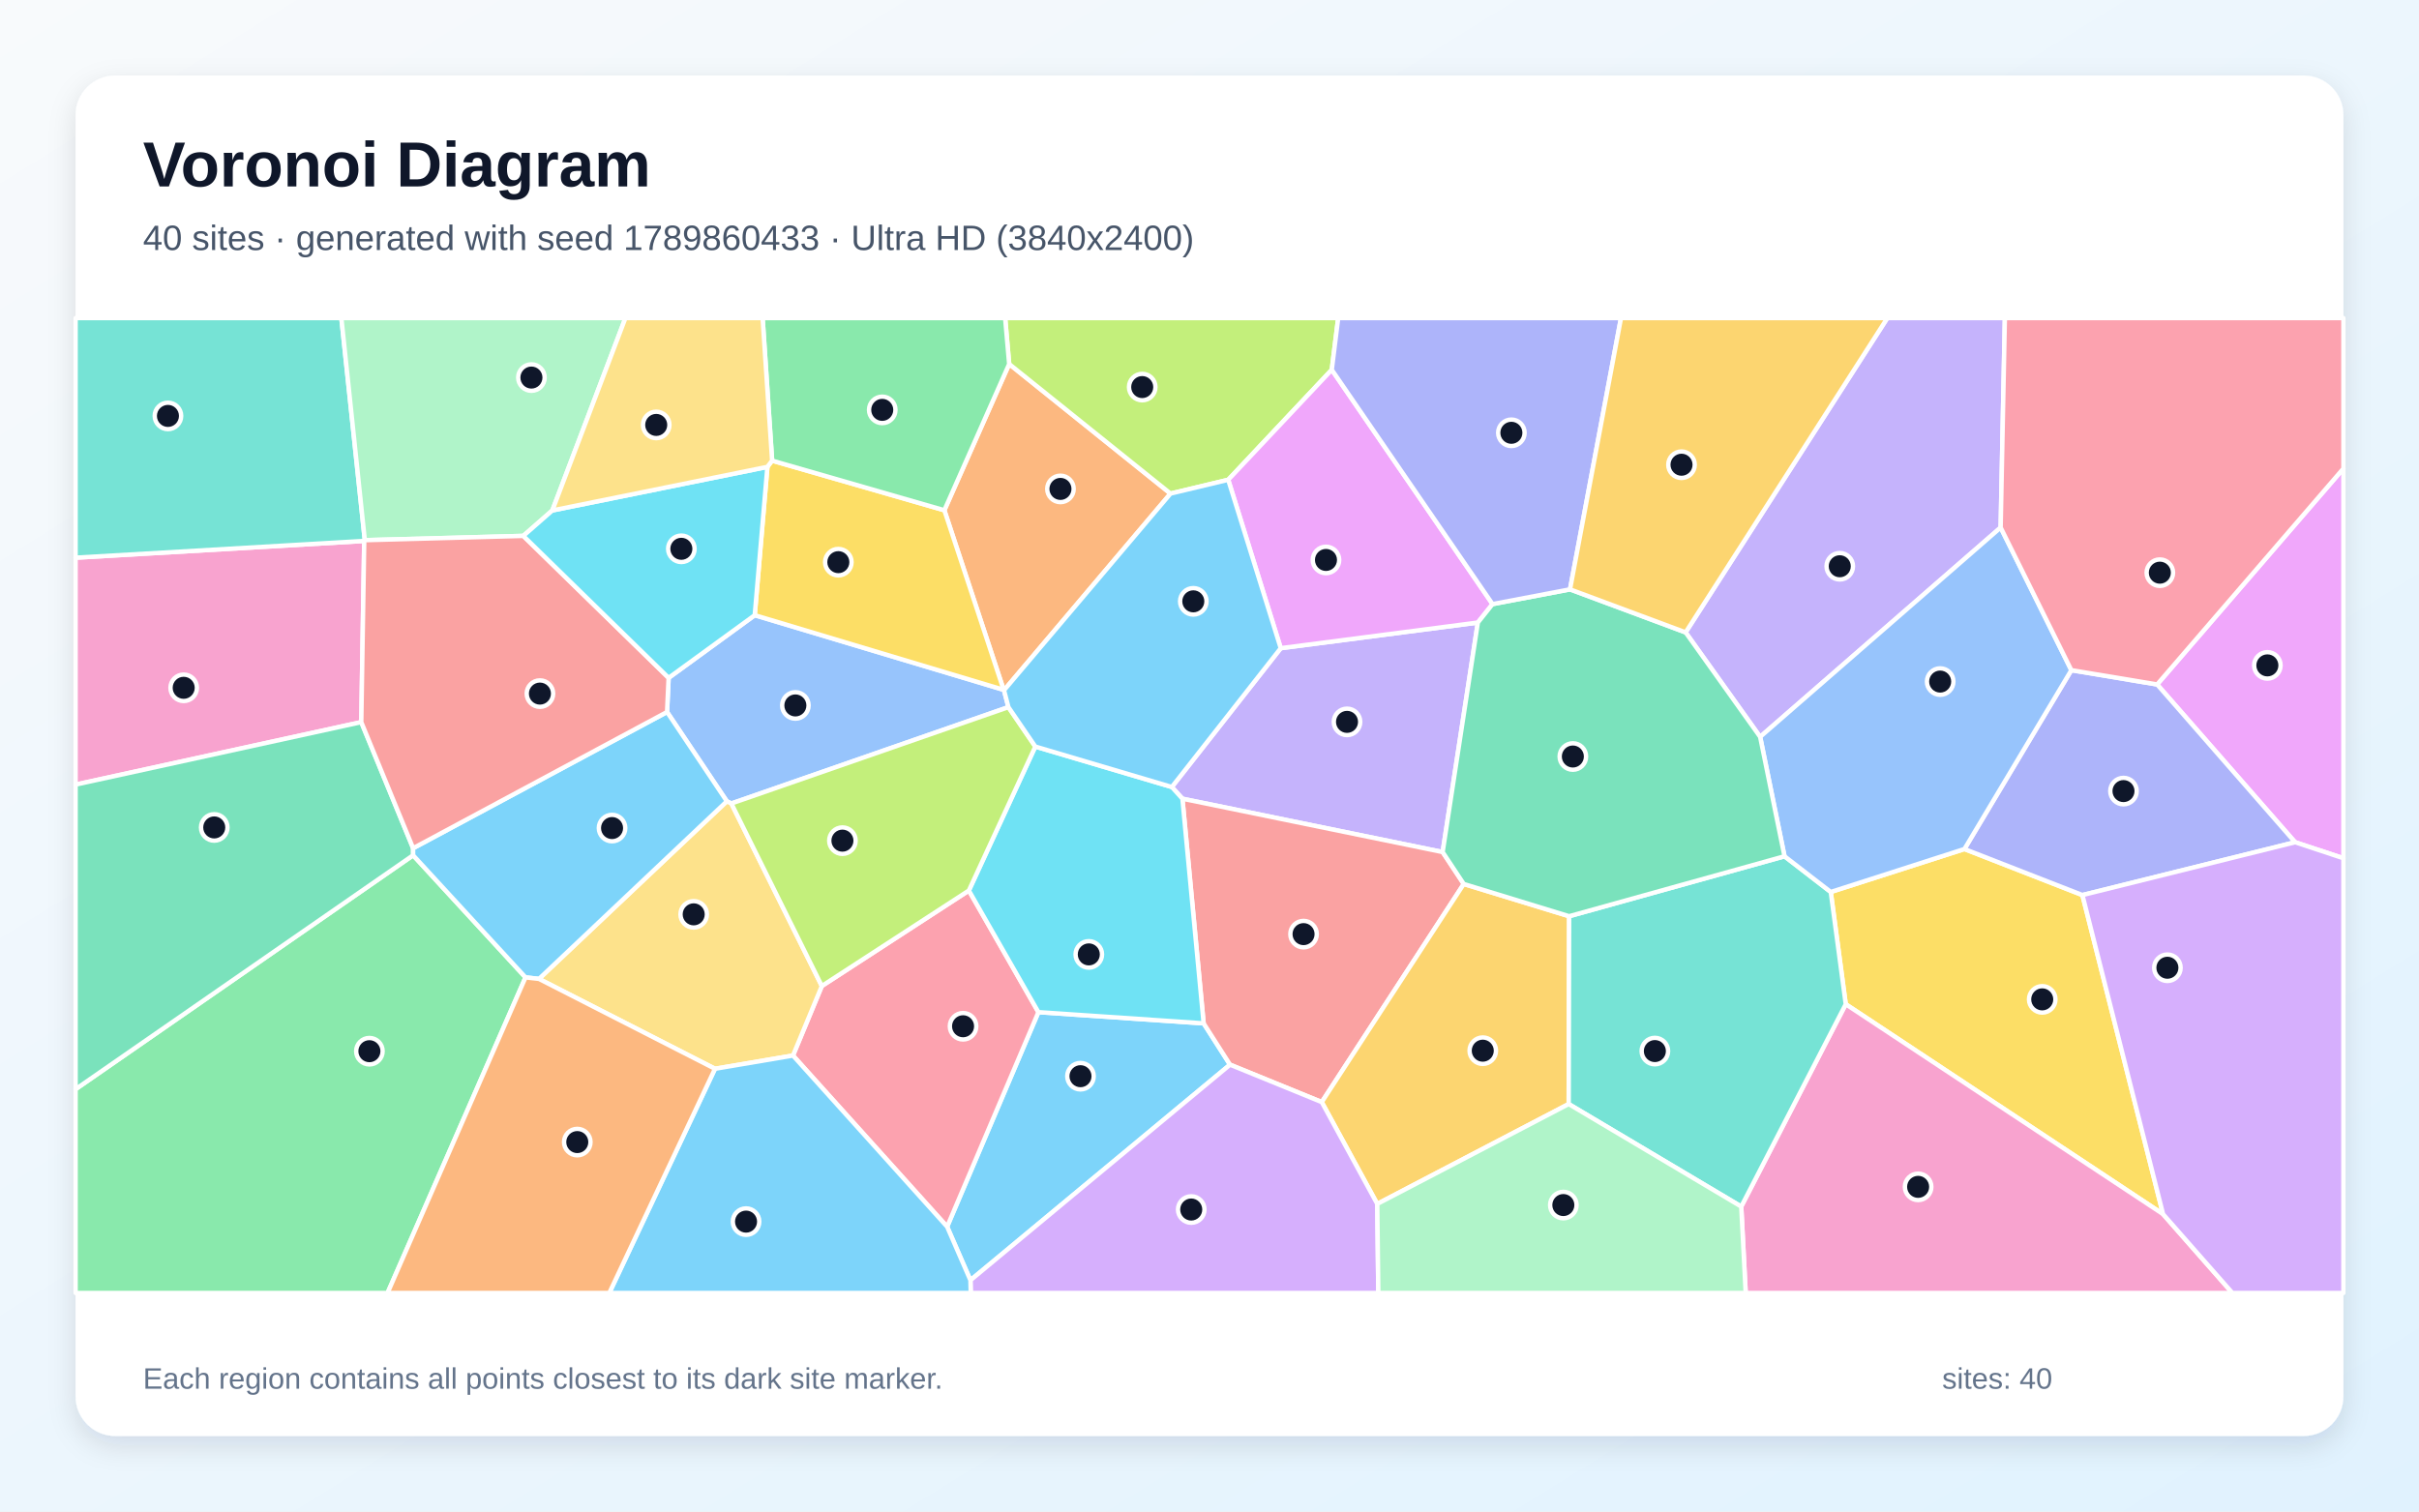
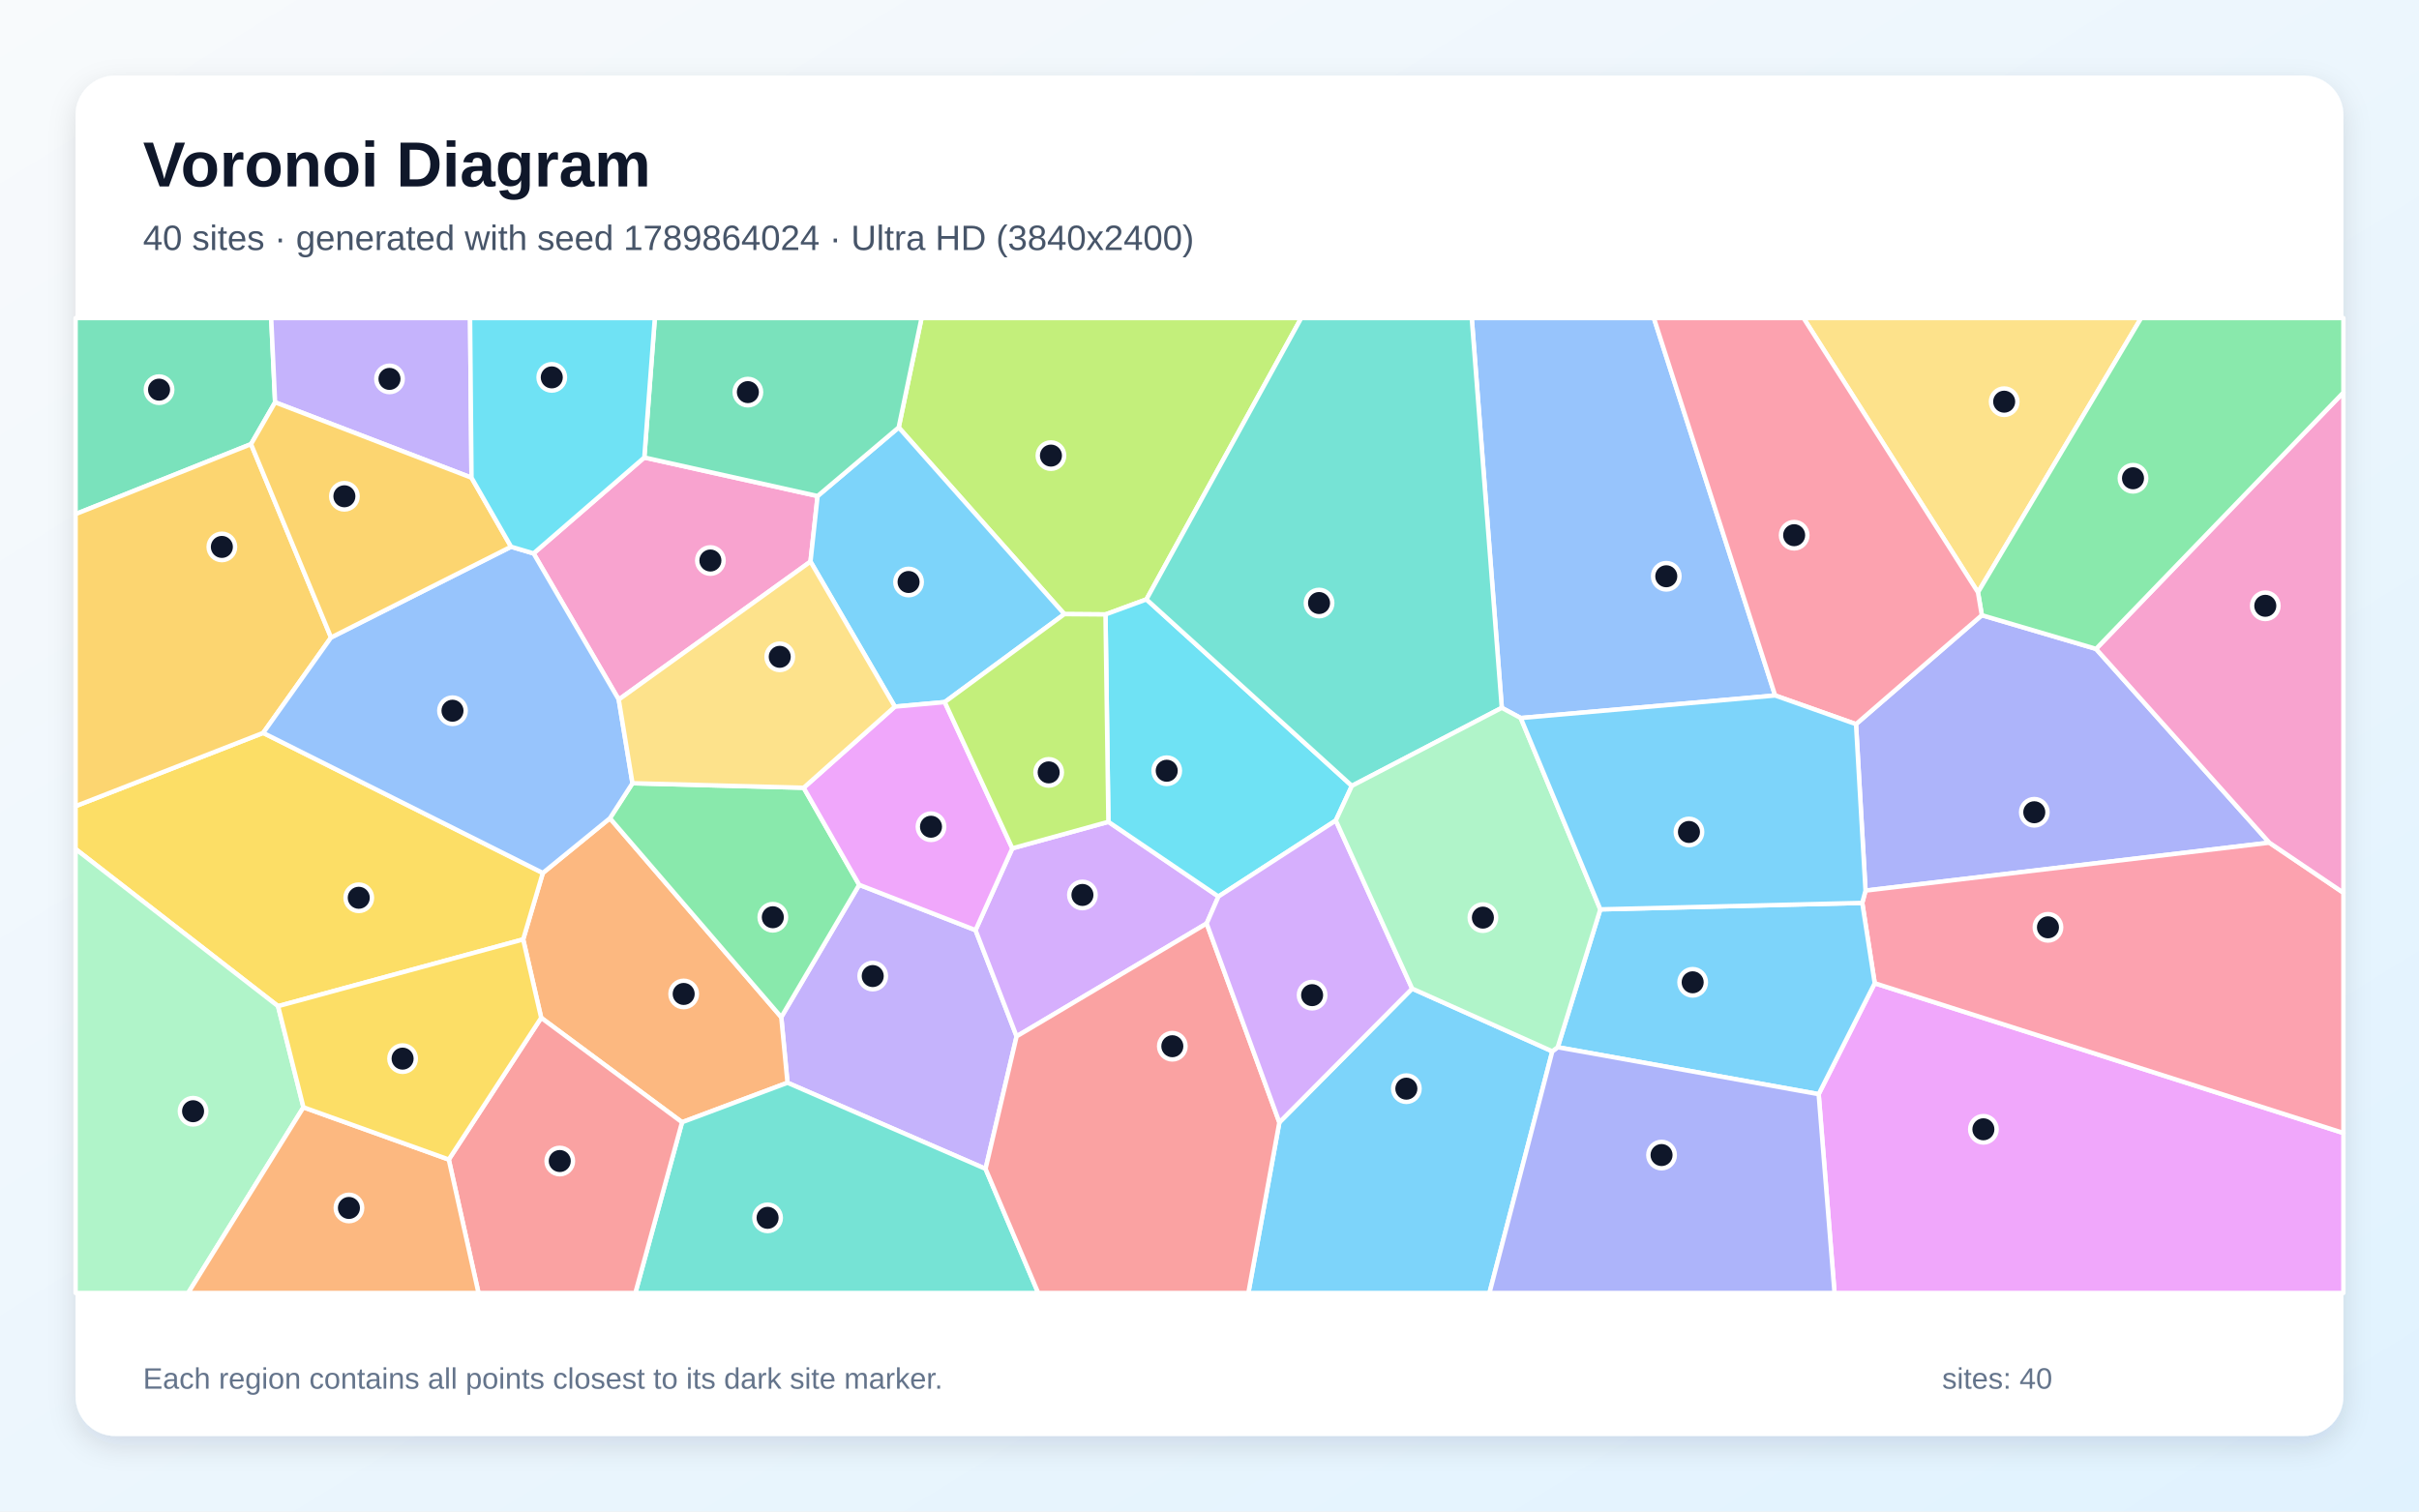
<svg xmlns="http://www.w3.org/2000/svg" width="3840" height="2400" viewBox="0 0 3840 2400" role="img" aria-labelledby="title description">
  <defs>
    <linearGradient id="background" x1="0" y1="0" x2="1" y2="1">
      <stop stop-color="#F8FAFC" />
      <stop offset="1" stop-color="#E0F2FE" />
    </linearGradient>
    <filter id="shadow" x="-5%" y="-5%" width="110%" height="110%">
      <feDropShadow dx="0" dy="15" stdDeviation="22" flood-color="#0F172A" flood-opacity=".12" />
    </filter>
  </defs>
  <rect width="3840" height="2400" fill="url(#background)" />
  <rect x="120" y="120" width="3600" height="2160" rx="63" fill="#FFFFFF" filter="url(#shadow)" />
  <g font-family="Arial, sans-serif">
    <text x="227" y="296" font-size="101" font-weight="700" fill="#0F172A">Voronoi Diagram</text>
-     <text x="227" y="397" font-size="56" fill="#475569">40 sites · generated with seed 1789860433 · Ultra HD (3840x2400)</text>
+     <text x="227" y="397" font-size="56" fill="#475569">40 sites · generated with seed 1789864024 · Ultra HD (3840x2400)</text>
  </g>
  <g stroke="#FFFFFF" stroke-width="7" stroke-linejoin="round">
-     <polygon points="1503.5,1947.8 1648.4,1607.1 1910.7,1624.9 1952.6,1690.5 1540.5,2032.8" fill="#38BDF8" fill-opacity="0.65" />
-     <polygon points="2033.1,1029.2 2346.0,988.5 2290.1,1352.9 1877.0,1268.2 1860.2,1249.6" fill="#A78BFA" fill-opacity="0.65" />
-     <polygon points="573.5,1146.6 120.0,1245.8 120.0,885.5 578.2,858.9" fill="#F472B6" fill-opacity="0.65" />
-     <polygon points="1602.0,578.0 1858.1,783.7 1593.8,1096.0 1593.2,1095.3 1499.1,810.2" fill="#FB923C" fill-opacity="0.65" />
-     <polygon points="3433.7,1927.8 2930.0,1594.5 2906.2,1416.3 3118.4,1348.1 3305.7,1421.2" fill="#FACC15" fill-opacity="0.65" />
-     <polygon points="120.0,1729.4 655.8,1358.0 834.2,1551.9 615.2,2053.0 120.0,2053.0" fill="#4ADE80" fill-opacity="0.65" />
-     <polygon points="579.1,857.7 578.2,858.9 120.0,885.5 120.0,505.0 541.9,505.0" fill="#2DD4BF" fill-opacity="0.65" />
-     <polygon points="1600.8,1122.8 1161.0,1275.8 1153.8,1272.3 1058.9,1130.5 1061.4,1076.3 1198.1,976.8 1593.2,1095.3 1593.8,1096.0" fill="#60A5FA" fill-opacity="0.65" />
-     <polygon points="3643.3,1337.3 3424.3,1086.8 3720.0,743.9 3720.0,1362.7" fill="#E879F9" fill-opacity="0.65" />
-     <polygon points="655.8,1346.8 655.8,1358.0 120.0,1729.4 120.0,1245.8 573.5,1146.6" fill="#34D399" fill-opacity="0.65" />
-     <polygon points="2323.6,1403.6 2098.2,1749.9 1952.6,1690.5 1910.7,1624.9 1877.0,1268.2 2290.1,1352.9" fill="#F87171" fill-opacity="0.65" />
-     <polygon points="3305.7,1421.2 3118.4,1348.1 3288.1,1064.1 3424.3,1086.8 3643.3,1337.3" fill="#818CF8" fill-opacity="0.65" />
-     <polygon points="2186.3,1911.6 2098.2,1749.9 2323.6,1403.6 2490.9,1454.8 2490.2,1753.0" fill="#FBBF24" fill-opacity="0.65" />
-     <polygon points="2114.1,587.1 1949.7,761.8 1858.1,783.7 1602.0,578.0 1595.6,505.0 2124.3,505.0" fill="#A3E635" fill-opacity="0.65" />
-     <polygon points="1540.5,2032.8 1952.6,1690.5 2098.2,1749.9 2186.3,1911.6 2188.0,2053.0 1541.0,2053.0" fill="#C084FC" fill-opacity="0.65" />
-     <polygon points="1258.8,1676.0 1304.6,1565.6 1538.0,1414.0 1648.4,1607.1 1503.5,1947.8" fill="#FB7185" fill-opacity="0.65" />
-     <polygon points="1538.0,1414.0 1643.5,1185.4 1860.2,1249.6 1877.0,1268.2 1910.7,1624.9 1648.4,1607.1" fill="#22D3EE" fill-opacity="0.65" />
-     <polygon points="876.8,810.5 830.7,850.9 579.1,857.7 541.9,505.0 992.8,505.0" fill="#86EFAC" fill-opacity="0.65" />
-     <polygon points="1135.0,1697.0 855.6,1554.3 1153.8,1272.3 1161.0,1275.8 1304.6,1565.6 1258.8,1676.0" fill="#FCD34D" fill-opacity="0.65" />
-     <polygon points="1135.0,1697.0 1258.8,1676.0 1503.5,1947.8 1540.5,2032.8 1541.0,2053.0 967.2,2053.0" fill="#38BDF8" fill-opacity="0.65" />
-     <polygon points="855.6,1554.3 834.2,1551.9 655.8,1358.0 655.8,1346.8 1058.9,1130.5 1153.8,1272.3" fill="#38BDF8" fill-opacity="0.65" />
-     <polygon points="3175.9,837.6 2794.1,1170.0 2675.8,1004.1 2996.0,505.0 3182.6,505.0" fill="#A78BFA" fill-opacity="0.65" />
-     <polygon points="2764.1,1915.8 2930.0,1594.5 3433.7,1927.8 3543.8,2053.0 2771.2,2053.0" fill="#F472B6" fill-opacity="0.65" />
-     <polygon points="834.2,1551.9 855.6,1554.3 1135.0,1697.0 967.2,2053.0 615.2,2053.0" fill="#FB923C" fill-opacity="0.65" />
-     <polygon points="1218.2,741.3 1225.7,731.4 1499.1,810.2 1593.2,1095.3 1198.1,976.8" fill="#FACC15" fill-opacity="0.65" />
-     <polygon points="1602.0,578.0 1499.1,810.2 1225.7,731.4 1210.6,505.0 1595.6,505.0" fill="#4ADE80" fill-opacity="0.65" />
-     <polygon points="2490.2,1753.0 2490.9,1454.8 2832.8,1359.6 2906.2,1416.3 2930.0,1594.5 2764.1,1915.8" fill="#2DD4BF" fill-opacity="0.65" />
-     <polygon points="2832.8,1359.6 2794.1,1170.0 3175.9,837.6 3288.1,1064.1 3118.4,1348.1 2906.2,1416.3" fill="#60A5FA" fill-opacity="0.65" />
-     <polygon points="2369.3,959.2 2346.0,988.5 2033.1,1029.2 1949.7,761.8 2114.1,587.1" fill="#E879F9" fill-opacity="0.65" />
-     <polygon points="2832.8,1359.6 2490.9,1454.8 2323.6,1403.6 2290.1,1352.9 2346.0,988.5 2369.3,959.2 2492.3,935.8 2675.8,1004.1 2794.1,1170.0" fill="#34D399" fill-opacity="0.65" />
-     <polygon points="830.7,850.9 1061.4,1076.3 1058.9,1130.5 655.8,1346.8 573.5,1146.6 578.2,858.9 579.1,857.7" fill="#F87171" fill-opacity="0.65" />
-     <polygon points="2492.3,935.8 2369.3,959.2 2114.1,587.1 2124.3,505.0 2573.2,505.0" fill="#818CF8" fill-opacity="0.65" />
-     <polygon points="2675.8,1004.1 2492.3,935.8 2573.2,505.0 2996.0,505.0" fill="#FBBF24" fill-opacity="0.65" />
-     <polygon points="1643.5,1185.4 1538.0,1414.0 1304.6,1565.6 1161.0,1275.8 1600.8,1122.8" fill="#A3E635" fill-opacity="0.65" />
-     <polygon points="3433.7,1927.8 3305.7,1421.2 3643.3,1337.3 3720.0,1362.7 3720.0,2053.0 3543.8,2053.0" fill="#C084FC" fill-opacity="0.65" />
-     <polygon points="3424.3,1086.8 3288.1,1064.1 3175.9,837.6 3182.6,505.0 3720.0,505.0 3720.0,743.9" fill="#FB7185" fill-opacity="0.65" />
-     <polygon points="1218.2,741.3 1198.1,976.8 1061.4,1076.3 830.7,850.9 876.8,810.5" fill="#22D3EE" fill-opacity="0.65" />
-     <polygon points="2186.3,1911.6 2490.2,1753.0 2764.1,1915.8 2771.2,2053.0 2188.0,2053.0" fill="#86EFAC" fill-opacity="0.65" />
-     <polygon points="1225.7,731.4 1218.2,741.3 876.8,810.5 992.8,505.0 1210.6,505.0" fill="#FCD34D" fill-opacity="0.65" />
-     <polygon points="1949.7,761.8 2033.1,1029.2 1860.2,1249.6 1643.5,1185.4 1600.8,1122.8 1593.8,1096.0 1858.1,783.7" fill="#38BDF8" fill-opacity="0.65" />
+     <polygon points="2030.9,1782.1 2241.7,1569.7 2464.2,1669.3 2364.4,2053.0 1981.7,2053.0" fill="#38BDF8" fill-opacity="0.65" />
+     <polygon points="1548.6,1476.9 1613.8,1645.5 1564.5,1855.9 1250.1,1719.2 1240.2,1615.0 1363.9,1404.9" fill="#A78BFA" fill-opacity="0.65" />
+     <polygon points="1022.8,726.4 1297.9,787.6 1286.6,891.7 982.2,1110.8 847.0,878.7" fill="#F472B6" fill-opacity="0.65" />
+     <polygon points="1082.7,1781.9 859.1,1616.1 830.5,1491.6 861.7,1386.1 968.2,1299.2 1240.2,1615.0 1250.1,1719.2" fill="#FB923C" fill-opacity="0.65" />
+     <polygon points="441.4,1597.6 120.0,1348.1 120.0,1280.0 417.8,1163.7 861.7,1386.1 830.5,1491.6" fill="#FACC15" fill-opacity="0.65" />
+     <polygon points="968.2,1299.2 1004.0,1243.6 1275.8,1250.8 1363.9,1404.9 1240.2,1615.0" fill="#4ADE80" fill-opacity="0.65" />
+     <polygon points="1082.7,1781.9 1250.1,1719.2 1564.5,1855.9 1648.1,2053.0 1008.6,2053.0" fill="#2DD4BF" fill-opacity="0.65" />
+     <polygon points="2817.9,1104.3 2414.1,1140.1 2384.0,1123.9 2336.3,505.0 2625.4,505.0" fill="#60A5FA" fill-opacity="0.65" />
+     <polygon points="2887.0,1737.3 2976.0,1561.2 3720.0,1799.0 3720.0,2053.0 2912.2,2053.0" fill="#E879F9" fill-opacity="0.65" />
+     <polygon points="436.7,638.8 398.5,705.2 120.0,816.3 120.0,505.0 430.5,505.0" fill="#34D399" fill-opacity="0.65" />
+     <polygon points="712.4,1841.1 859.1,1616.1 1082.7,1781.9 1008.6,2053.0 759.6,2053.0" fill="#F87171" fill-opacity="0.65" />
+     <polygon points="2946.3,1149.8 3146.0,976.8 3327.3,1030.3 3602.4,1338.0 2961.4,1414.1" fill="#818CF8" fill-opacity="0.65" />
+     <polygon points="525.5,1012.2 417.8,1163.7 120.0,1280.0 120.0,816.3 398.5,705.2" fill="#FBBF24" fill-opacity="0.65" />
+     <polygon points="1819.9,951.7 1754.9,975.6 1689.6,975.1 1426.6,678.7 1462.9,505.0 2065.6,505.0" fill="#A3E635" fill-opacity="0.65" />
+     <polygon points="1915.5,1466.3 1613.8,1645.5 1548.6,1476.9 1607.0,1347.0 1759.5,1304.9 1934.2,1423.5" fill="#C084FC" fill-opacity="0.65" />
+     <polygon points="2976.0,1561.2 2956.2,1433.6 2961.4,1414.1 3602.4,1338.0 3720.0,1417.5 3720.0,1799.0" fill="#FB7185" fill-opacity="0.65" />
+     <polygon points="2120.5,1302.8 1934.2,1423.5 1759.5,1304.9 1754.9,975.6 1819.9,951.7 2146.0,1247.8" fill="#22D3EE" fill-opacity="0.65" />
+     <polygon points="120.0,1348.1 441.4,1597.6 481.7,1758.2 298.7,2053.0 120.0,2053.0" fill="#86EFAC" fill-opacity="0.65" />
+     <polygon points="3139.9,940.5 2863.0,505.0 3398.9,505.0" fill="#FCD34D" fill-opacity="0.65" />
+     <polygon points="1499.7,1114.8 1420.5,1122.0 1286.6,891.7 1297.9,787.6 1426.6,678.7 1689.6,975.1" fill="#38BDF8" fill-opacity="0.65" />
+     <polygon points="2472.8,1662.8 2540.4,1443.9 2956.2,1433.6 2976.0,1561.2 2887.0,1737.3" fill="#38BDF8" fill-opacity="0.65" />
+     <polygon points="748.5,758.5 436.7,638.8 430.5,505.0 746.2,505.0" fill="#A78BFA" fill-opacity="0.65" />
+     <polygon points="3602.4,1338.0 3327.3,1030.3 3720.0,623.2 3720.0,1417.5" fill="#F472B6" fill-opacity="0.65" />
+     <polygon points="481.7,1758.2 712.4,1841.1 759.6,2053.0 298.7,2053.0" fill="#FB923C" fill-opacity="0.65" />
+     <polygon points="481.7,1758.2 441.4,1597.6 830.5,1491.6 859.1,1616.1 712.4,1841.1" fill="#FACC15" fill-opacity="0.65" />
+     <polygon points="3327.3,1030.3 3146.0,976.8 3139.9,940.5 3398.9,505.0 3720.0,505.0 3720.0,623.2" fill="#4ADE80" fill-opacity="0.65" />
+     <polygon points="2384.0,1123.9 2146.0,1247.8 1819.9,951.7 2065.6,505.0 2336.3,505.0" fill="#2DD4BF" fill-opacity="0.65" />
+     <polygon points="1004.0,1243.6 968.2,1299.2 861.7,1386.1 417.8,1163.7 525.5,1012.2 811.3,868.1 847.0,878.7 982.2,1110.8" fill="#60A5FA" fill-opacity="0.65" />
+     <polygon points="1420.5,1122.0 1499.7,1114.8 1607.0,1347.0 1548.6,1476.9 1363.9,1404.9 1275.8,1250.8" fill="#E879F9" fill-opacity="0.65" />
+     <polygon points="1426.6,678.7 1297.9,787.6 1022.8,726.4 1039.5,505.0 1462.9,505.0" fill="#34D399" fill-opacity="0.65" />
+     <polygon points="1564.5,1855.9 1613.8,1645.5 1915.5,1466.3 2030.9,1782.1 1981.7,2053.0 1648.1,2053.0" fill="#F87171" fill-opacity="0.65" />
+     <polygon points="2464.2,1669.3 2472.8,1662.8 2887.0,1737.3 2912.2,2053.0 2364.4,2053.0" fill="#818CF8" fill-opacity="0.65" />
+     <polygon points="811.3,868.1 525.5,1012.2 398.5,705.2 436.7,638.8 748.5,758.5" fill="#FBBF24" fill-opacity="0.65" />
+     <polygon points="1759.5,1304.9 1607.0,1347.0 1499.7,1114.8 1689.6,975.1 1754.9,975.6" fill="#A3E635" fill-opacity="0.65" />
+     <polygon points="1915.5,1466.3 1934.2,1423.5 2120.5,1302.8 2241.7,1569.7 2030.9,1782.1" fill="#C084FC" fill-opacity="0.65" />
+     <polygon points="3139.9,940.5 3146.0,976.8 2946.3,1149.8 2817.9,1104.3 2625.4,505.0 2863.0,505.0" fill="#FB7185" fill-opacity="0.65" />
+     <polygon points="1022.8,726.4 847.0,878.7 811.3,868.1 748.5,758.5 746.2,505.0 1039.5,505.0" fill="#22D3EE" fill-opacity="0.65" />
+     <polygon points="2540.4,1443.9 2472.8,1662.8 2464.2,1669.3 2241.7,1569.7 2120.5,1302.8 2146.0,1247.8 2384.0,1123.9 2414.1,1140.1" fill="#86EFAC" fill-opacity="0.65" />
+     <polygon points="1420.5,1122.0 1275.8,1250.8 1004.0,1243.6 982.2,1110.8 1286.6,891.7" fill="#FCD34D" fill-opacity="0.65" />
+     <polygon points="2946.3,1149.8 2961.4,1414.1 2956.2,1433.6 2540.4,1443.9 2414.1,1140.1 2817.9,1104.3" fill="#38BDF8" fill-opacity="0.65" />
  </g>
  <g>
-     <circle cx="1715.2" cy="1708.8" r="21" fill="#0F172A" stroke="#FFFFFF" stroke-width="7" />
-     <circle cx="2138.3" cy="1146.2" r="21" fill="#0F172A" stroke="#FFFFFF" stroke-width="7" />
-     <circle cx="291.6" cy="1092.1" r="21" fill="#0F172A" stroke="#FFFFFF" stroke-width="7" />
-     <circle cx="1683.4" cy="776.3" r="21" fill="#0F172A" stroke="#FFFFFF" stroke-width="7" />
-     <circle cx="3241.9" cy="1586.8" r="21" fill="#0F172A" stroke="#FFFFFF" stroke-width="7" />
-     <circle cx="586.4" cy="1669.1" r="21" fill="#0F172A" stroke="#FFFFFF" stroke-width="7" />
-     <circle cx="266.6" cy="660.4" r="21" fill="#0F172A" stroke="#FFFFFF" stroke-width="7" />
-     <circle cx="1262.6" cy="1120.1" r="21" fill="#0F172A" stroke="#FFFFFF" stroke-width="7" />
-     <circle cx="3599.3" cy="1056.5" r="21" fill="#0F172A" stroke="#FFFFFF" stroke-width="7" />
-     <circle cx="340.1" cy="1313.8" r="21" fill="#0F172A" stroke="#FFFFFF" stroke-width="7" />
-     <circle cx="2069.3" cy="1483.2" r="21" fill="#0F172A" stroke="#FFFFFF" stroke-width="7" />
-     <circle cx="3370.9" cy="1256.1" r="21" fill="#0F172A" stroke="#FFFFFF" stroke-width="7" />
-     <circle cx="2353.8" cy="1668.3" r="21" fill="#0F172A" stroke="#FFFFFF" stroke-width="7" />
-     <circle cx="1813.2" cy="614.6" r="21" fill="#0F172A" stroke="#FFFFFF" stroke-width="7" />
-     <circle cx="1891.0" cy="1920.5" r="21" fill="#0F172A" stroke="#FFFFFF" stroke-width="7" />
-     <circle cx="1528.8" cy="1629.5" r="21" fill="#0F172A" stroke="#FFFFFF" stroke-width="7" />
-     <circle cx="1728.4" cy="1515.4" r="21" fill="#0F172A" stroke="#FFFFFF" stroke-width="7" />
-     <circle cx="843.6" cy="599.5" r="21" fill="#0F172A" stroke="#FFFFFF" stroke-width="7" />
-     <circle cx="1101.2" cy="1451.8" r="21" fill="#0F172A" stroke="#FFFFFF" stroke-width="7" />
-     <circle cx="1184.3" cy="1939.7" r="21" fill="#0F172A" stroke="#FFFFFF" stroke-width="7" />
-     <circle cx="971.6" cy="1314.8" r="21" fill="#0F172A" stroke="#FFFFFF" stroke-width="7" />
-     <circle cx="2920.5" cy="899.1" r="21" fill="#0F172A" stroke="#FFFFFF" stroke-width="7" />
-     <circle cx="3044.9" cy="1884.5" r="21" fill="#0F172A" stroke="#FFFFFF" stroke-width="7" />
-     <circle cx="916.4" cy="1813.4" r="21" fill="#0F172A" stroke="#FFFFFF" stroke-width="7" />
-     <circle cx="1330.8" cy="892.6" r="21" fill="#0F172A" stroke="#FFFFFF" stroke-width="7" />
-     <circle cx="1400.5" cy="650.8" r="21" fill="#0F172A" stroke="#FFFFFF" stroke-width="7" />
-     <circle cx="2627.0" cy="1668.9" r="21" fill="#0F172A" stroke="#FFFFFF" stroke-width="7" />
-     <circle cx="3079.9" cy="1082.2" r="21" fill="#0F172A" stroke="#FFFFFF" stroke-width="7" />
-     <circle cx="2104.9" cy="889.1" r="21" fill="#0F172A" stroke="#FFFFFF" stroke-width="7" />
-     <circle cx="2496.8" cy="1201.2" r="21" fill="#0F172A" stroke="#FFFFFF" stroke-width="7" />
-     <circle cx="857.1" cy="1101.3" r="21" fill="#0F172A" stroke="#FFFFFF" stroke-width="7" />
-     <circle cx="2399.2" cy="687.2" r="21" fill="#0F172A" stroke="#FFFFFF" stroke-width="7" />
-     <circle cx="2669.3" cy="737.9" r="21" fill="#0F172A" stroke="#FFFFFF" stroke-width="7" />
-     <circle cx="1337.3" cy="1334.8" r="21" fill="#0F172A" stroke="#FFFFFF" stroke-width="7" />
-     <circle cx="3440.6" cy="1536.6" r="21" fill="#0F172A" stroke="#FFFFFF" stroke-width="7" />
-     <circle cx="3428.6" cy="909.3" r="21" fill="#0F172A" stroke="#FFFFFF" stroke-width="7" />
-     <circle cx="1081.6" cy="871.4" r="21" fill="#0F172A" stroke="#FFFFFF" stroke-width="7" />
-     <circle cx="2481.7" cy="1913.4" r="21" fill="#0F172A" stroke="#FFFFFF" stroke-width="7" />
-     <circle cx="1041.7" cy="674.7" r="21" fill="#0F172A" stroke="#FFFFFF" stroke-width="7" />
-     <circle cx="1894.3" cy="954.8" r="21" fill="#0F172A" stroke="#FFFFFF" stroke-width="7" />
+     <circle cx="2232.5" cy="1728.6" r="21" fill="#0F172A" stroke="#FFFFFF" stroke-width="7" />
+     <circle cx="1385.4" cy="1549.8" r="21" fill="#0F172A" stroke="#FFFFFF" stroke-width="7" />
+     <circle cx="1127.7" cy="890.0" r="21" fill="#0F172A" stroke="#FFFFFF" stroke-width="7" />
+     <circle cx="1085.3" cy="1578.2" r="21" fill="#0F172A" stroke="#FFFFFF" stroke-width="7" />
+     <circle cx="569.5" cy="1425.5" r="21" fill="#0F172A" stroke="#FFFFFF" stroke-width="7" />
+     <circle cx="1226.8" cy="1456.4" r="21" fill="#0F172A" stroke="#FFFFFF" stroke-width="7" />
+     <circle cx="1218.5" cy="1933.7" r="21" fill="#0F172A" stroke="#FFFFFF" stroke-width="7" />
+     <circle cx="2645.1" cy="915.0" r="21" fill="#0F172A" stroke="#FFFFFF" stroke-width="7" />
+     <circle cx="3148.5" cy="1793.1" r="21" fill="#0F172A" stroke="#FFFFFF" stroke-width="7" />
+     <circle cx="252.5" cy="618.7" r="21" fill="#0F172A" stroke="#FFFFFF" stroke-width="7" />
+     <circle cx="888.6" cy="1843.5" r="21" fill="#0F172A" stroke="#FFFFFF" stroke-width="7" />
+     <circle cx="3229.3" cy="1289.7" r="21" fill="#0F172A" stroke="#FFFFFF" stroke-width="7" />
+     <circle cx="352.2" cy="868.4" r="21" fill="#0F172A" stroke="#FFFFFF" stroke-width="7" />
+     <circle cx="1668.3" cy="723.4" r="21" fill="#0F172A" stroke="#FFFFFF" stroke-width="7" />
+     <circle cx="1718.3" cy="1421.0" r="21" fill="#0F172A" stroke="#FFFFFF" stroke-width="7" />
+     <circle cx="3251.0" cy="1472.4" r="21" fill="#0F172A" stroke="#FFFFFF" stroke-width="7" />
+     <circle cx="1852.1" cy="1223.8" r="21" fill="#0F172A" stroke="#FFFFFF" stroke-width="7" />
+     <circle cx="306.5" cy="1764.4" r="21" fill="#0F172A" stroke="#FFFFFF" stroke-width="7" />
+     <circle cx="3181.5" cy="637.8" r="21" fill="#0F172A" stroke="#FFFFFF" stroke-width="7" />
+     <circle cx="1442.3" cy="924.1" r="21" fill="#0F172A" stroke="#FFFFFF" stroke-width="7" />
+     <circle cx="2687.0" cy="1559.7" r="21" fill="#0F172A" stroke="#FFFFFF" stroke-width="7" />
+     <circle cx="618.3" cy="601.6" r="21" fill="#0F172A" stroke="#FFFFFF" stroke-width="7" />
+     <circle cx="3596.0" cy="961.9" r="21" fill="#0F172A" stroke="#FFFFFF" stroke-width="7" />
+     <circle cx="553.9" cy="1918.0" r="21" fill="#0F172A" stroke="#FFFFFF" stroke-width="7" />
+     <circle cx="639.1" cy="1680.9" r="21" fill="#0F172A" stroke="#FFFFFF" stroke-width="7" />
+     <circle cx="3386.0" cy="759.4" r="21" fill="#0F172A" stroke="#FFFFFF" stroke-width="7" />
+     <circle cx="2093.9" cy="957.5" r="21" fill="#0F172A" stroke="#FFFFFF" stroke-width="7" />
+     <circle cx="718.3" cy="1128.5" r="21" fill="#0F172A" stroke="#FFFFFF" stroke-width="7" />
+     <circle cx="1477.9" cy="1312.7" r="21" fill="#0F172A" stroke="#FFFFFF" stroke-width="7" />
+     <circle cx="1187.2" cy="622.6" r="21" fill="#0F172A" stroke="#FFFFFF" stroke-width="7" />
+     <circle cx="1861.0" cy="1661.2" r="21" fill="#0F172A" stroke="#FFFFFF" stroke-width="7" />
+     <circle cx="2637.6" cy="1834.0" r="21" fill="#0F172A" stroke="#FFFFFF" stroke-width="7" />
+     <circle cx="546.7" cy="788.0" r="21" fill="#0F172A" stroke="#FFFFFF" stroke-width="7" />
+     <circle cx="1664.7" cy="1226.4" r="21" fill="#0F172A" stroke="#FFFFFF" stroke-width="7" />
+     <circle cx="2082.9" cy="1580.1" r="21" fill="#0F172A" stroke="#FFFFFF" stroke-width="7" />
+     <circle cx="2848.1" cy="849.8" r="21" fill="#0F172A" stroke="#FFFFFF" stroke-width="7" />
+     <circle cx="875.9" cy="599.2" r="21" fill="#0F172A" stroke="#FFFFFF" stroke-width="7" />
+     <circle cx="2354.0" cy="1457.0" r="21" fill="#0F172A" stroke="#FFFFFF" stroke-width="7" />
+     <circle cx="1237.8" cy="1042.9" r="21" fill="#0F172A" stroke="#FFFFFF" stroke-width="7" />
+     <circle cx="2681.1" cy="1321.0" r="21" fill="#0F172A" stroke="#FFFFFF" stroke-width="7" />
  </g>
  <g font-family="Arial, sans-serif" font-size="47" fill="#64748B">
    <text x="227" y="2205">Each region contains all points closest to its dark site marker.</text>
    <text x="3083" y="2205">sites: 40</text>
  </g>
</svg>
